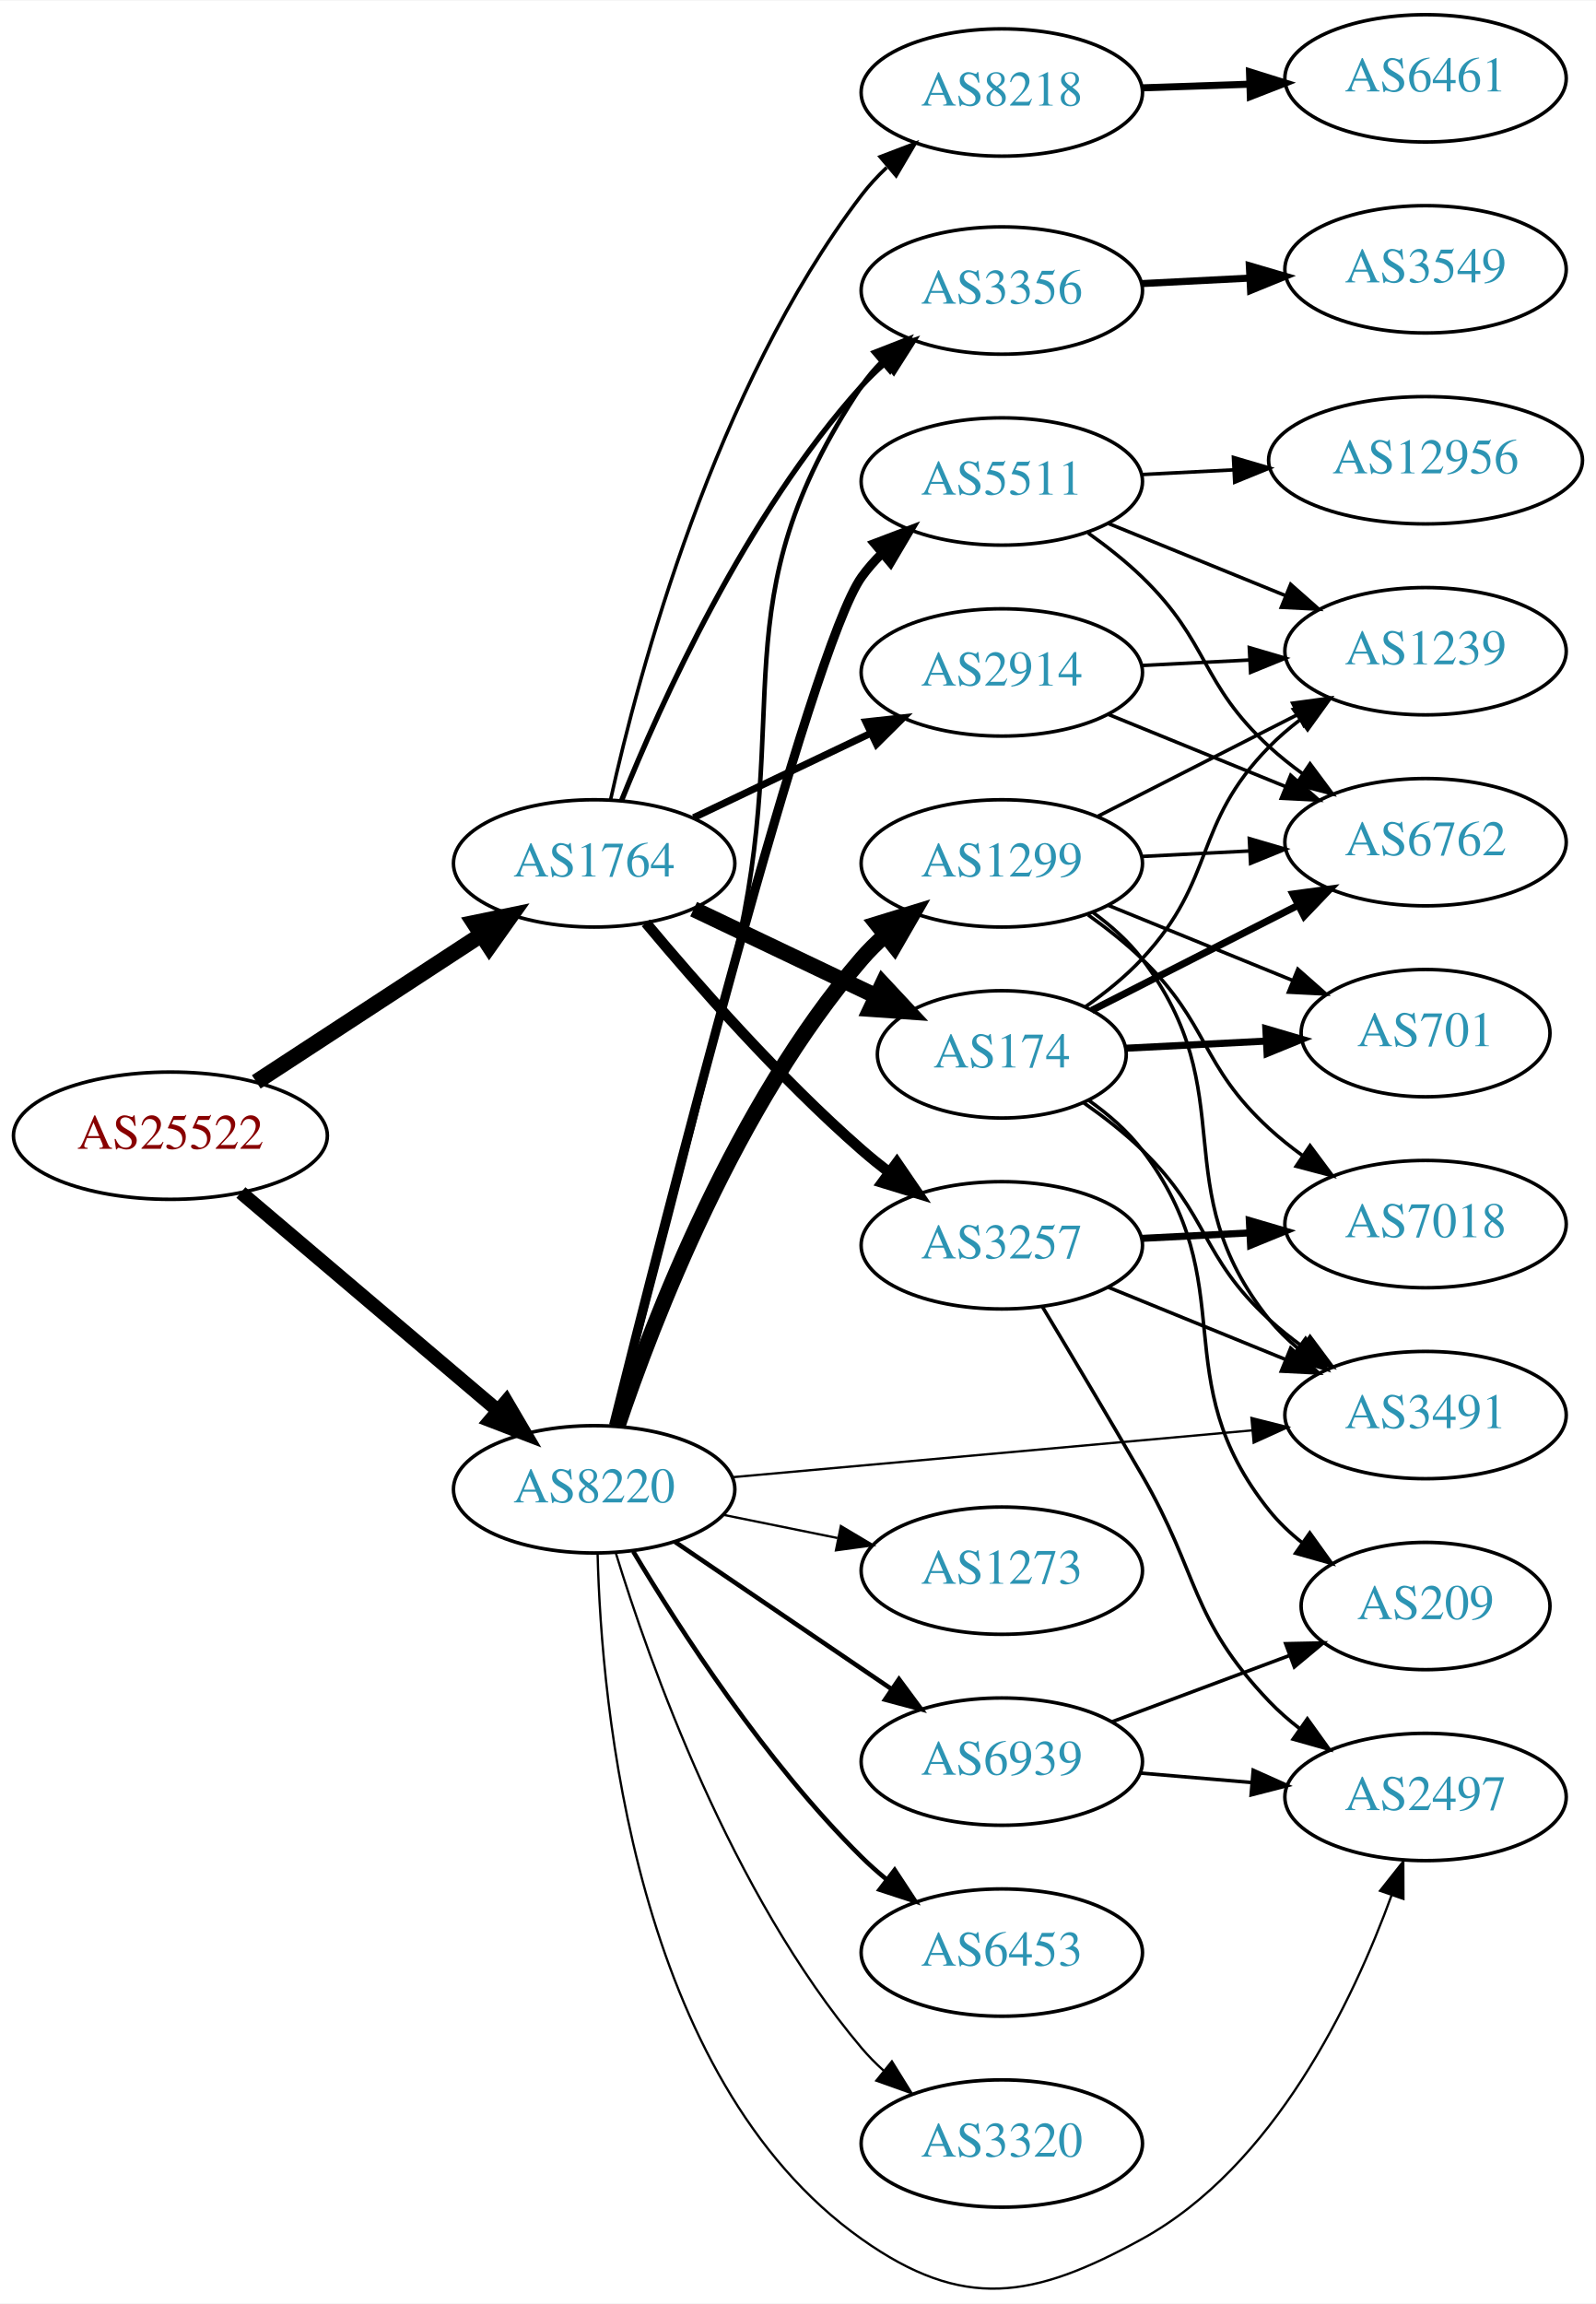
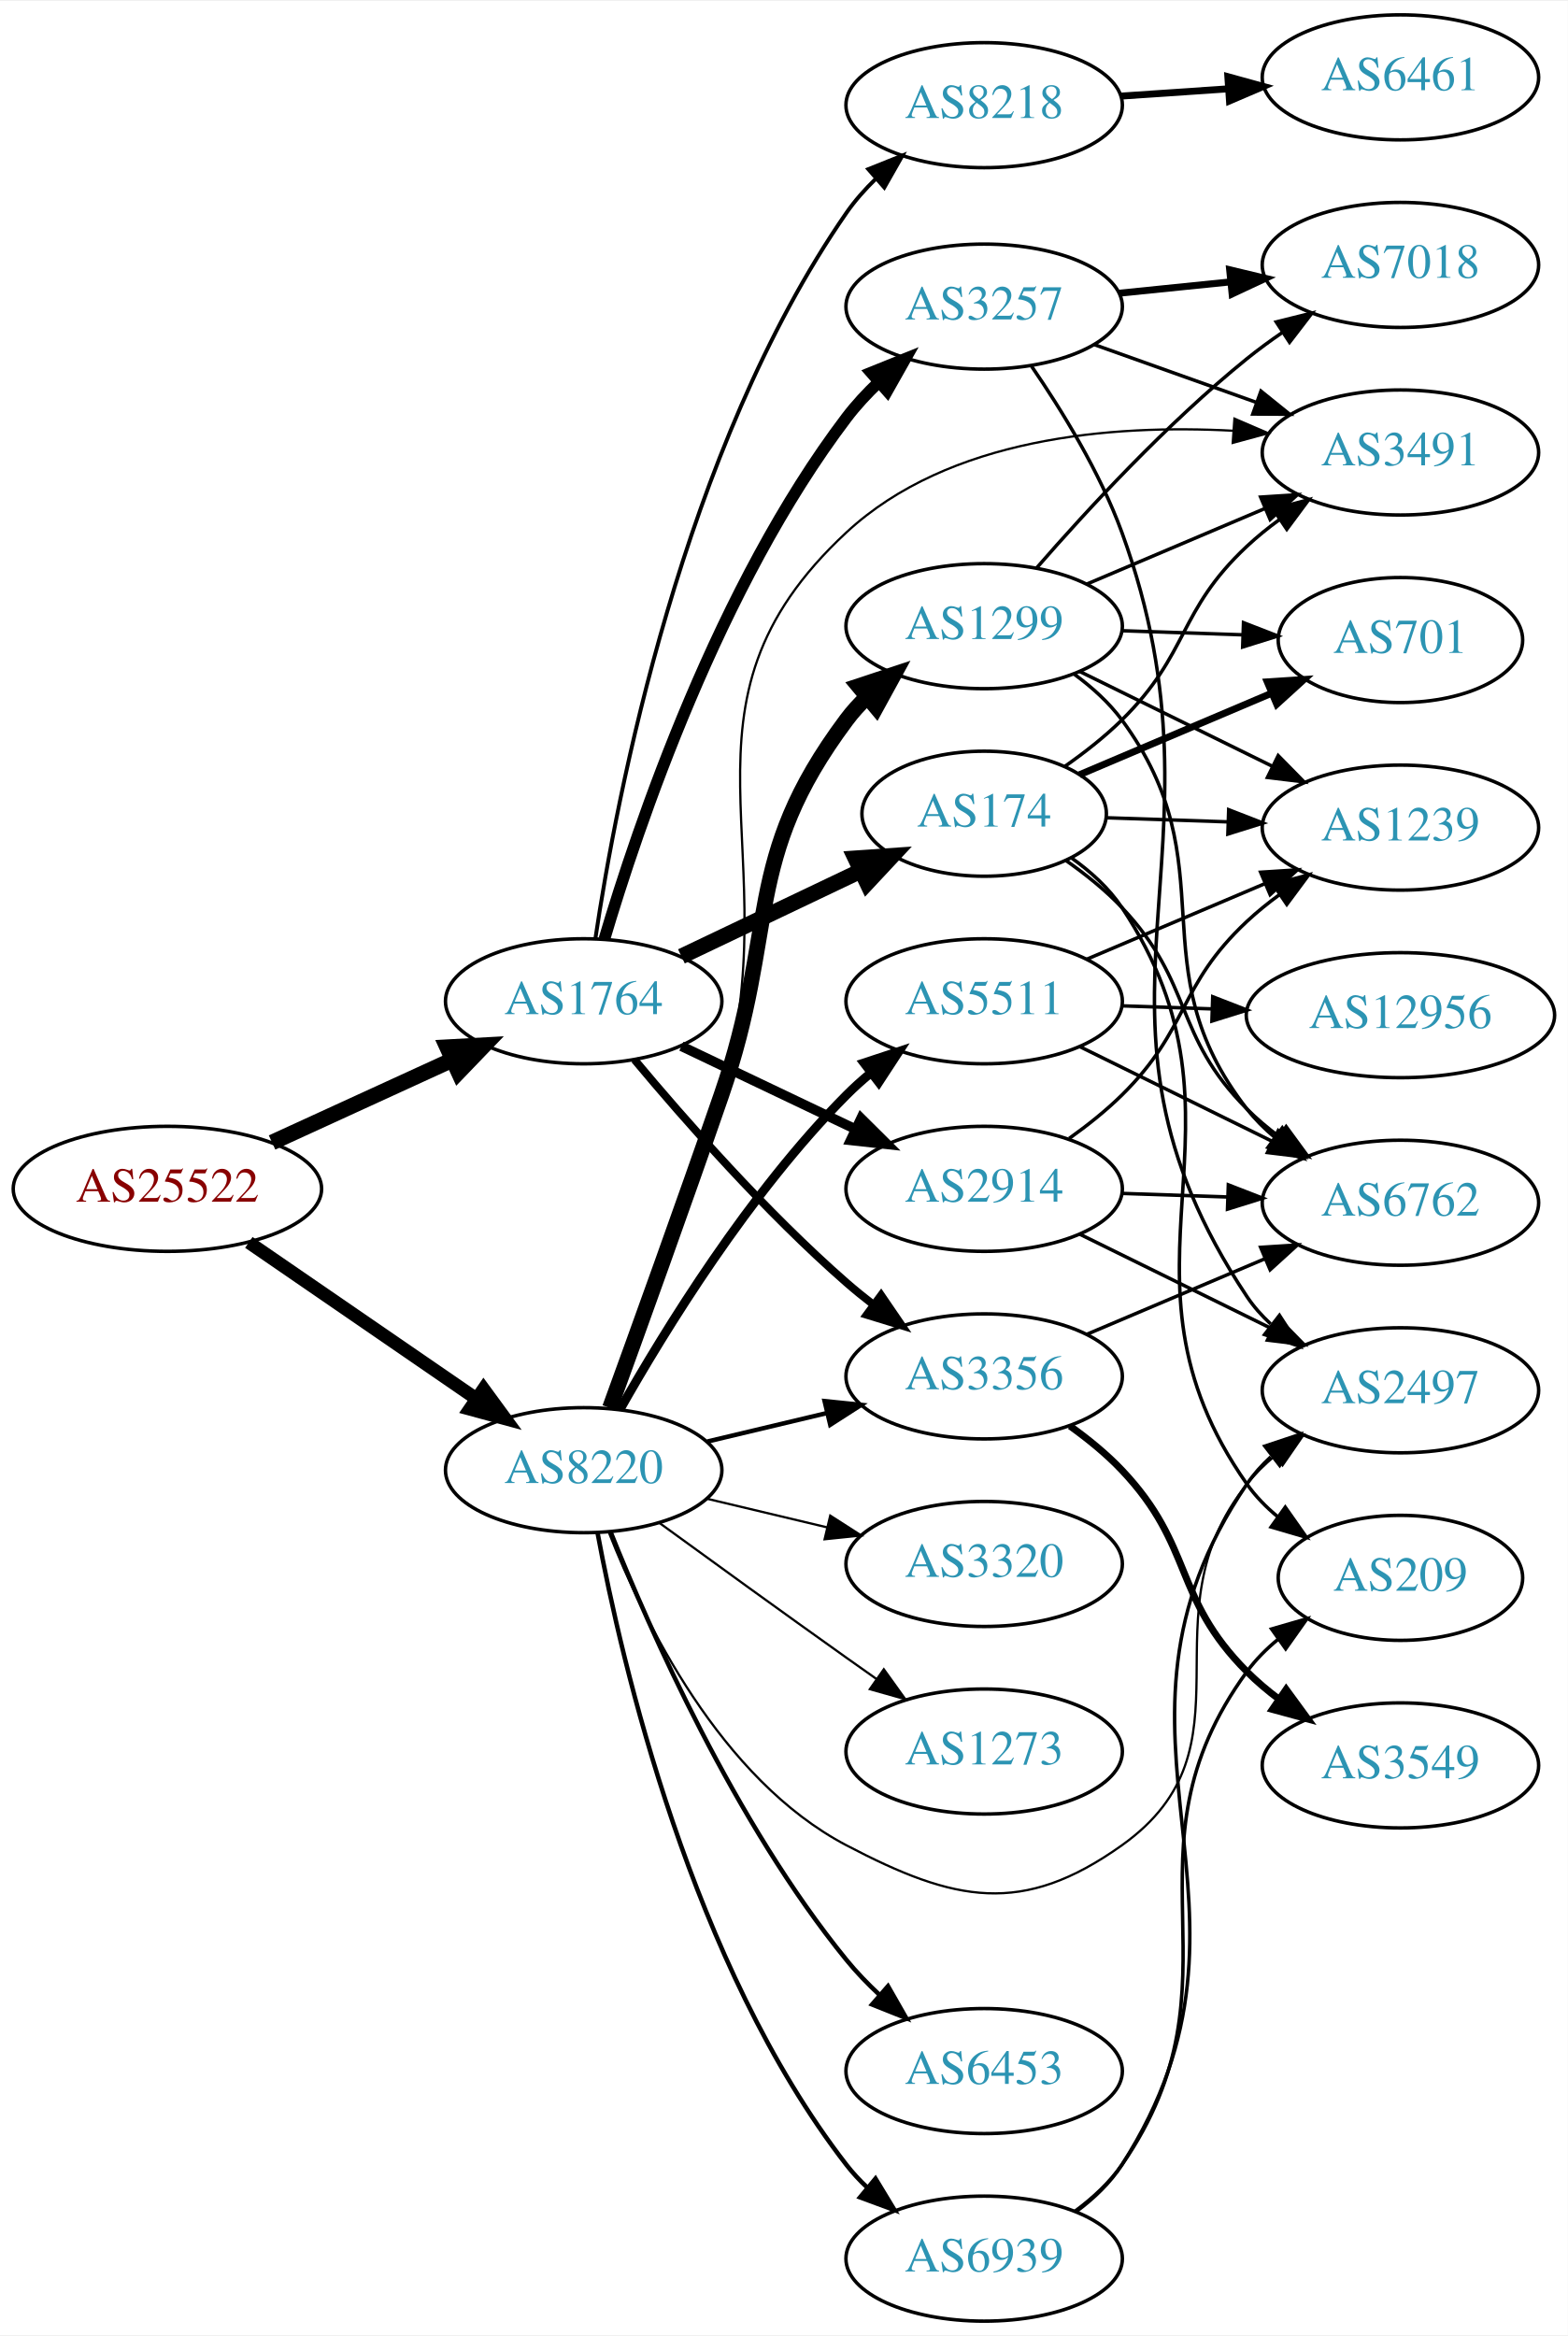
- <svg xmlns="http://www.w3.org/2000/svg" xmlns:xlink="http://www.w3.org/1999/xlink" width="451pt" height="651pt" viewBox="0.00 0.00 451.37 651.22">
-   <g id="graph0" class="graph" transform="scale(1 1) rotate(0) translate(4 647.219)">
-     <polygon fill="white" stroke="none" points="-4,4 -4,-647.219 447.37,-647.219 447.37,4 -4,4" />
+ <svg xmlns="http://www.w3.org/2000/svg" xmlns:xlink="http://www.w3.org/1999/xlink" width="451pt" height="672pt" viewBox="0.00 0.00 451.37 672.00">
+   <g id="graph0" class="graph" transform="scale(1 1) rotate(0) translate(4 668)">
+     <polygon fill="white" stroke="none" points="-4,4 -4,-668 447.37,-668 447.37,4 -4,4" />
    <g id="node1" class="node">
      <g id="a_node1">
        <a xlink:href="/asn/25522" xlink:title="AS25522 ~ Travelport Austria GmbH [AT]">
-           <ellipse fill="#ffffff" stroke="black" cx="44.196" cy="-326.219" rx="44.393" ry="18" />
-           <text text-anchor="middle" x="44.196" y="-322.519" font-family="Times,serif" font-size="14.00" fill="#880000">AS25522</text>
+           <ellipse fill="#ffffff" stroke="black" cx="44.196" cy="-326" rx="44.393" ry="18" />
+           <text text-anchor="middle" x="44.196" y="-322.3" font-family="Times,serif" font-size="14.00" fill="#880000">AS25522</text>
        </a>
      </g>
    </g>
    <g id="node2" class="node">
      <g id="a_node2">
        <a xlink:href="/asn/1764" xlink:title="AS1764 ~ NEXTLAYER-AS [AT]">
-           <ellipse fill="#ffffff" stroke="black" cx="164.039" cy="-403.219" rx="39.794" ry="18" />
-           <text text-anchor="middle" x="164.039" y="-399.519" font-family="Times,serif" font-size="14.00" fill="#2c94b3">AS1764</text>
+           <ellipse fill="#ffffff" stroke="black" cx="164.039" cy="-380" rx="39.794" ry="18" />
+           <text text-anchor="middle" x="164.039" y="-376.3" font-family="Times,serif" font-size="14.00" fill="#2c94b3">AS1764</text>
        </a>
      </g>
    </g>
    <g id="edge1" class="edge">
-       <path fill="none" stroke="black" stroke-width="4.5" d="M68.478,-341.432C86.708,-353.343 112.229,-370.019 132.163,-383.045" />
-       <polygon fill="black" stroke="black" stroke-width="4.5" points="130.079,-386.386 140.605,-388.56 134.387,-379.794 130.079,-386.386" />
+       <path fill="none" stroke="black" stroke-width="4.5" d="M74.326,-339.348C89.937,-346.502 109.335,-355.391 126.007,-363.03" />
+       <polygon fill="black" stroke="black" stroke-width="4.5" points="124.727,-366.775 135.459,-367.362 128.008,-359.616 124.727,-366.775" />
    </g>
    <g id="node3" class="node">
      <g id="a_node3">
        <a xlink:href="/asn/8220" xlink:title="AS8220 ~ COLT [GB]">
-           <ellipse fill="#ffffff" stroke="black" cx="164.039" cy="-226.219" rx="39.794" ry="18" />
-           <text text-anchor="middle" x="164.039" y="-222.519" font-family="Times,serif" font-size="14.00" fill="#2c94b3">AS8220</text>
+           <ellipse fill="#ffffff" stroke="black" cx="164.039" cy="-245" rx="39.794" ry="18" />
+           <text text-anchor="middle" x="164.039" y="-241.3" font-family="Times,serif" font-size="14.00" fill="#2c94b3">AS8220</text>
        </a>
      </g>
    </g>
    <g id="edge2" class="edge">
-       <path fill="none" stroke="black" stroke-width="3.938" d="M64.129,-310.152C83.831,-293.434 114.826,-267.132 136.864,-248.43" />
-       <polygon fill="black" stroke="black" stroke-width="3.938" points="139.181,-251.055 144.541,-241.916 134.651,-245.718 139.181,-251.055" />
+       <path fill="none" stroke="black" stroke-width="3.78" d="M67.639,-310.574C86.22,-297.802 112.781,-279.545 133.161,-265.537" />
+       <polygon fill="black" stroke="black" stroke-width="3.78" points="135.216,-268.371 141.475,-259.822 131.251,-262.602 135.216,-268.371" />
    </g>
    <g id="node4" class="node">
      <g id="a_node4">
-         <a xlink:href="/asn/2914" xlink:title="AS2914 ~ NTT America, Inc. [US]">
-           <ellipse fill="#ffffff" stroke="black" cx="279.332" cy="-457.219" rx="39.794" ry="18" />
-           <text text-anchor="middle" x="279.332" y="-453.519" font-family="Times,serif" font-size="14.00" fill="#2c94b3">AS2914</text>
+         <a xlink:href="/asn/174" xlink:title="AS174 ~ Cogent Communications [US]">
+           <ellipse fill="#ffffff" stroke="black" cx="279.332" cy="-434" rx="35.194" ry="18" />
+           <text text-anchor="middle" x="279.332" y="-430.3" font-family="Times,serif" font-size="14.00" fill="#2c94b3">AS174</text>
        </a>
      </g>
    </g>
    <g id="edge3" class="edge">
-       <path fill="none" stroke="black" stroke-width="2" d="M192.175,-416.153C207.169,-423.3 225.99,-432.271 242.213,-440.003" />
-       <polygon fill="black" stroke="black" stroke-width="2" points="240.884,-443.247 251.417,-444.39 243.895,-436.928 240.884,-443.247" />
+       <path fill="none" stroke="black" stroke-width="4.5" d="M192.175,-392.934C207.607,-400.29 227.092,-409.577 243.628,-417.459" />
+       <polygon fill="black" stroke="black" stroke-width="4.5" points="242.248,-421.163 252.969,-421.911 245.636,-414.054 242.248,-421.163" />
    </g>
    <g id="node5" class="node">
      <g id="a_node5">
-         <a xlink:href="/asn/3257" xlink:title="AS3257 ~ GTT [DE]">
-           <ellipse fill="#ffffff" stroke="black" cx="279.332" cy="-295.219" rx="39.794" ry="18" />
-           <text text-anchor="middle" x="279.332" y="-291.519" font-family="Times,serif" font-size="14.00" fill="#2c94b3">AS3257</text>
+         <a xlink:href="/asn/8218" xlink:title="AS8218 ~ legacy Neotelecoms [FR]">
+           <ellipse fill="#ffffff" stroke="black" cx="279.332" cy="-638" rx="39.794" ry="18" />
+           <text text-anchor="middle" x="279.332" y="-634.3" font-family="Times,serif" font-size="14.00" fill="#2c94b3">AS8218</text>
        </a>
      </g>
    </g>
    <g id="edge4" class="edge">
-       <path fill="none" stroke="black" stroke-width="3" d="M178.669,-386.402C192.951,-369.289 216.498,-342.474 239.685,-322.219 242.151,-320.065 244.789,-317.925 247.487,-315.847" />
-       <polygon fill="black" stroke="black" stroke-width="3" points="249.66,-318.594 255.641,-309.849 245.512,-312.955 249.66,-318.594" />
+       <path fill="none" stroke="black" stroke-width="1.125" d="M167.405,-398.046C173.442,-438.619 192.41,-538.814 239.685,-607 242.111,-610.499 245.044,-613.804 248.196,-616.859" />
+       <polygon fill="black" stroke="black" stroke-width="1.125" points="245.981,-619.571 255.817,-623.508 250.583,-614.296 245.981,-619.571" />
    </g>
    <g id="node6" class="node">
      <g id="a_node6">
-         <a xlink:href="/asn/174" xlink:title="AS174 ~ Cogent Communications [US]">
-           <ellipse fill="#ffffff" stroke="black" cx="279.332" cy="-349.219" rx="35.194" ry="18" />
-           <text text-anchor="middle" x="279.332" y="-345.519" font-family="Times,serif" font-size="14.00" fill="#2c94b3">AS174</text>
+         <a xlink:href="/asn/3356" xlink:title="AS3356 ~ Level 3 Parent, LLC [US]">
+           <ellipse fill="#ffffff" stroke="black" cx="279.332" cy="-272" rx="39.794" ry="18" />
+           <text text-anchor="middle" x="279.332" y="-268.3" font-family="Times,serif" font-size="14.00" fill="#2c94b3">AS3356</text>
        </a>
      </g>
    </g>
    <g id="edge5" class="edge">
-       <path fill="none" stroke="black" stroke-width="4.5" d="M192.175,-390.285C207.607,-382.929 227.092,-373.642 243.628,-365.76" />
-       <polygon fill="black" stroke="black" stroke-width="4.5" points="245.636,-369.165 252.969,-361.308 242.248,-362.056 245.636,-369.165" />
+       <path fill="none" stroke="black" stroke-width="2.25" d="M178.669,-363.183C192.951,-346.071 216.498,-319.255 239.685,-299 242.151,-296.846 244.789,-294.706 247.487,-292.628" />
+       <polygon fill="black" stroke="black" stroke-width="2.25" points="249.66,-295.375 255.641,-286.63 245.512,-289.736 249.66,-295.375" />
    </g>
    <g id="node7" class="node">
      <g id="a_node7">
-         <a xlink:href="/asn/3356" xlink:title="AS3356 ~ Level 3 Parent, LLC [US]">
-           <ellipse fill="#ffffff" stroke="black" cx="279.332" cy="-565.219" rx="39.794" ry="18" />
-           <text text-anchor="middle" x="279.332" y="-561.519" font-family="Times,serif" font-size="14.00" fill="#2c94b3">AS3356</text>
+         <a xlink:href="/asn/3257" xlink:title="AS3257 ~ GTT [DE]">
+           <ellipse fill="#ffffff" stroke="black" cx="279.332" cy="-580" rx="39.794" ry="18" />
+           <text text-anchor="middle" x="279.332" y="-576.3" font-family="Times,serif" font-size="14.00" fill="#2c94b3">AS3257</text>
        </a>
      </g>
    </g>
    <g id="edge6" class="edge">
-       <path fill="none" stroke="black" stroke-width="1.5" d="M171.786,-421.006C182.837,-448.462 206.891,-501.797 239.685,-538.219 241.688,-540.443 243.906,-542.582 246.239,-544.616" />
-       <polygon fill="black" stroke="black" stroke-width="1.5" points="244.437,-547.652 254.458,-551.092 248.769,-542.154 244.437,-547.652" />
+       <path fill="none" stroke="black" stroke-width="3.375" d="M169.984,-397.851C179.554,-430.177 202.954,-499.549 239.685,-548 242.423,-551.612 245.645,-555.077 249.04,-558.307" />
+       <polygon fill="black" stroke="black" stroke-width="3.375" points="246.805,-561.002 256.631,-564.965 251.421,-555.74 246.805,-561.002" />
    </g>
    <g id="node8" class="node">
      <g id="a_node8">
-         <a xlink:href="/asn/8218" xlink:title="AS8218 ~ legacy Neotelecoms [FR]">
-           <ellipse fill="#ffffff" stroke="black" cx="279.332" cy="-621.219" rx="39.794" ry="18" />
-           <text text-anchor="middle" x="279.332" y="-617.519" font-family="Times,serif" font-size="14.00" fill="#2c94b3">AS8218</text>
+         <a xlink:href="/asn/2914" xlink:title="AS2914 ~ NTT America, Inc. [US]">
+           <ellipse fill="#ffffff" stroke="black" cx="279.332" cy="-326" rx="39.794" ry="18" />
+           <text text-anchor="middle" x="279.332" y="-322.3" font-family="Times,serif" font-size="14.00" fill="#2c94b3">AS2914</text>
        </a>
      </g>
    </g>
    <g id="edge7" class="edge">
-       <path fill="none" stroke="black" d="M168.688,-421.255C176.602,-456.906 198.071,-537.66 239.685,-592.219 241.771,-594.953 244.18,-597.556 246.755,-599.999" />
-       <polygon fill="black" stroke="black" points="244.926,-603.035 254.822,-606.819 249.445,-597.69 244.926,-603.035" />
+       <path fill="none" stroke="black" stroke-width="2.812" d="M192.175,-367.066C207.169,-359.919 225.99,-350.948 242.213,-343.215" />
+       <polygon fill="black" stroke="black" stroke-width="2.812" points="243.895,-346.291 251.417,-338.829 240.884,-339.972 243.895,-346.291" />
+     </g>
+     <g id="edge26" class="edge">
+       <path fill="none" stroke="black" stroke-width="1.286" d="M199.646,-253.248C210.517,-255.838 222.671,-258.735 234.114,-261.462" />
+       <polygon fill="black" stroke="black" stroke-width="1.286" points="233.397,-264.889 243.936,-263.803 235.02,-258.08 233.397,-264.889" />
+     </g>
+     <g id="node13" class="node">
+       <g id="a_node13">
+         <a xlink:href="/asn/3491" xlink:title="AS3491 ~ PCCW Global, Inc. [US]">
+           <ellipse fill="#ffffff" stroke="black" cx="399.174" cy="-538" rx="39.794" ry="18" />
+           <text text-anchor="middle" x="399.174" y="-534.3" font-family="Times,serif" font-size="14.00" fill="#2c94b3">AS3491</text>
+         </a>
+       </g>
+     </g>
+     <g id="edge30" class="edge">
+       <path fill="none" stroke="black" stroke-width="0.643" d="M172.16,-262.739C180.496,-283.956 194.347,-320.666 203.685,-353 224.15,-423.86 185.624,-464.826 239.685,-515 269.177,-542.371 315.972,-546.147 351.083,-544.257" />
+       <polygon fill="black" stroke="black" stroke-width="0.643" points="351.382,-547.744 361.111,-543.549 350.889,-540.762 351.382,-547.744" />
+     </g>
+     <g id="node16" class="node">
+       <g id="a_node16">
+         <a xlink:href="/asn/2497" xlink:title="AS2497 ~ Internet Initiative Japan Inc. [JP]">
+           <ellipse fill="#ffffff" stroke="black" cx="399.174" cy="-268" rx="39.794" ry="18" />
+           <text text-anchor="middle" x="399.174" y="-264.3" font-family="Times,serif" font-size="14.00" fill="#2c94b3">AS2497</text>
+         </a>
+       </g>
    </g>
    <g id="edge24" class="edge">
-       <path fill="none" stroke="black" stroke-width="1.286" d="M169.874,-244.18C177.39,-272.276 192.207,-328.364 203.685,-376.219 220.888,-447.941 198.661,-476.925 239.685,-538.219 241.307,-540.642 243.226,-542.914 245.328,-545.029" />
-       <polygon fill="black" stroke="black" stroke-width="1.286" points="243.141,-547.764 253.013,-551.612 247.695,-542.448 243.141,-547.764" />
-     </g>
-     <g id="node10" class="node">
-       <g id="a_node10">
-         <a xlink:href="/asn/3491" xlink:title="AS3491 ~ PCCW Global, Inc. [US]">
-           <ellipse fill="#ffffff" stroke="black" cx="399.174" cy="-247.219" rx="39.794" ry="18" />
-           <text text-anchor="middle" x="399.174" y="-243.519" font-family="Times,serif" font-size="14.00" fill="#2c94b3">AS3491</text>
-         </a>
-       </g>
-     </g>
-     <g id="edge28" class="edge">
-       <path fill="none" stroke="black" stroke-width="0.643" d="M203.015,-229.64C243.15,-233.255 306.553,-238.966 350.136,-242.892" />
-       <polygon fill="black" stroke="black" stroke-width="0.643" points="349.941,-246.388 360.214,-243.8 350.569,-239.416 349.941,-246.388" />
-     </g>
-     <g id="node11" class="node">
-       <g id="a_node11">
-         <a xlink:href="/asn/2497" xlink:title="AS2497 ~ Internet Initiative Japan Inc. [JP]">
-           <ellipse fill="#ffffff" stroke="black" cx="399.174" cy="-139.219" rx="39.794" ry="18" />
-           <text text-anchor="middle" x="399.174" y="-135.519" font-family="Times,serif" font-size="14.00" fill="#2c94b3">AS2497</text>
-         </a>
-       </g>
-     </g>
-     <g id="edge23" class="edge">
-       <path fill="none" stroke="black" stroke-width="0.643" d="M165.015,-207.98C166.07,-165.43 175.357,-59.768 239.685,-14.219 268.446,6.146 288.102,2.77 318.978,-14.219 356.389,-34.804 378.605,-81.351 389.587,-111.471" />
-       <polygon fill="black" stroke="black" stroke-width="0.643" points="386.306,-112.691 392.887,-120.994 392.92,-110.4 386.306,-112.691" />
+       <path fill="none" stroke="black" stroke-width="0.643" d="M171.262,-227.134C181.208,-201.707 203.352,-156.055 239.685,-137 270.895,-120.632 290.271,-116.559 318.978,-137 358.822,-165.371 324.5,-202.743 354.978,-241 357.32,-243.94 360.075,-246.648 363.041,-249.119" />
+       <polygon fill="black" stroke="black" stroke-width="0.643" points="361.107,-252.041 371.248,-255.109 365.233,-246.386 361.107,-252.041" />
    </g>
    <g id="node18" class="node">
      <g id="a_node18">
-         <a xlink:href="/asn/1299" xlink:title="AS1299 ~ Telia Carrier [EU]">
-           <ellipse fill="#ffffff" stroke="black" cx="279.332" cy="-403.219" rx="39.794" ry="18" />
-           <text text-anchor="middle" x="279.332" y="-399.519" font-family="Times,serif" font-size="14.00" fill="#2c94b3">AS1299</text>
-         </a>
-       </g>
-     </g>
-     <g id="edge20" class="edge">
-       <path fill="none" stroke="black" stroke-width="4.5" d="M170.644,-244.056C180.711,-273.971 204.172,-335.017 239.685,-376.219 241.639,-378.486 243.823,-380.656 246.131,-382.71" />
-       <polygon fill="black" stroke="black" stroke-width="4.5" points="244.033,-386.072 254.307,-389.225 248.94,-379.913 244.033,-386.072" />
+         <a xlink:href="/asn/6453" xlink:title="AS6453 ~ TATA COMMUNICATIONS (AMERICA) INC [US]">
+           <ellipse fill="#ffffff" stroke="black" cx="279.332" cy="-72" rx="39.794" ry="18" />
+           <text text-anchor="middle" x="279.332" y="-68.3" font-family="Times,serif" font-size="14.00" fill="#2c94b3">AS6453</text>
+         </a>
+       </g>
+     </g>
+     <g id="edge22" class="edge">
+       <path fill="none" stroke="black" stroke-width="1.286" d="M171.798,-227.195C183.029,-199.077 207.518,-143.531 239.685,-104 242.546,-100.484 245.84,-97.076 249.274,-93.876" />
+       <polygon fill="black" stroke="black" stroke-width="1.286" points="251.65,-96.448 256.898,-87.245 247.056,-91.167 251.65,-96.448" />
    </g>
    <g id="node19" class="node">
      <g id="a_node19">
-         <a xlink:href="/asn/5511" xlink:title="AS5511 ~ Orange S.A. [FR]">
-           <ellipse fill="#ffffff" stroke="black" cx="279.332" cy="-511.219" rx="39.794" ry="18" />
-           <text text-anchor="middle" x="279.332" y="-507.519" font-family="Times,serif" font-size="14.00" fill="#2c94b3">AS5511</text>
-         </a>
-       </g>
-     </g>
-     <g id="edge21" class="edge">
-       <path fill="none" stroke="black" stroke-width="2.571" d="M169.523,-244.291C183.351,-299.604 225.266,-464.077 239.685,-484.219 241.382,-486.59 243.356,-488.824 245.495,-490.913" />
-       <polygon fill="black" stroke="black" stroke-width="2.571" points="243.348,-493.681 253.251,-497.446 247.858,-488.327 243.348,-493.681" />
+         <a xlink:href="/asn/1299" xlink:title="AS1299 ~ Telia Carrier [EU]">
+           <ellipse fill="#ffffff" stroke="black" cx="279.332" cy="-488" rx="39.794" ry="18" />
+           <text text-anchor="middle" x="279.332" y="-484.3" font-family="Times,serif" font-size="14.00" fill="#2c94b3">AS1299</text>
+         </a>
+       </g>
+     </g>
+     <g id="edge23" class="edge">
+       <path fill="none" stroke="black" stroke-width="4.5" d="M171.587,-262.921C179.372,-284.312 192.694,-321.19 203.685,-353 220.21,-400.822 209.414,-420.458 239.685,-461 241.43,-463.336 243.437,-465.545 245.6,-467.617" />
+       <polygon fill="black" stroke="black" stroke-width="4.5" points="243.198,-470.741 253.401,-474.118 248.24,-464.691 243.198,-470.741" />
    </g>
    <g id="node20" class="node">
      <g id="a_node20">
-         <a xlink:href="/asn/6453" xlink:title="AS6453 ~ TATA COMMUNICATIONS (AMERICA) INC [US]">
-           <ellipse fill="#ffffff" stroke="black" cx="279.332" cy="-95.219" rx="39.794" ry="18" />
-           <text text-anchor="middle" x="279.332" y="-91.519" font-family="Times,serif" font-size="14.00" fill="#2c94b3">AS6453</text>
-         </a>
-       </g>
-     </g>
-     <g id="edge22" class="edge">
-       <path fill="none" stroke="black" stroke-width="1.286" d="M175.089,-208.65C188.137,-186.792 212.483,-149.077 239.685,-122.219 241.815,-120.116 244.124,-118.064 246.519,-116.089" />
-       <polygon fill="black" stroke="black" stroke-width="1.286" points="249.031,-118.574 254.851,-109.721 244.78,-113.013 249.031,-118.574" />
+         <a xlink:href="/asn/5511" xlink:title="AS5511 ~ Orange S.A. [FR]">
+           <ellipse fill="#ffffff" stroke="black" cx="279.332" cy="-380" rx="39.794" ry="18" />
+           <text text-anchor="middle" x="279.332" y="-376.3" font-family="Times,serif" font-size="14.00" fill="#2c94b3">AS5511</text>
+         </a>
+       </g>
+     </g>
+     <g id="edge25" class="edge">
+       <path fill="none" stroke="black" stroke-width="2.571" d="M174.498,-262.49C187.28,-285.096 211.712,-324.886 239.685,-353 241.796,-355.121 244.092,-357.188 246.477,-359.171" />
+       <polygon fill="black" stroke="black" stroke-width="2.571" points="244.73,-362.242 254.793,-365.556 248.993,-356.69 244.73,-362.242" />
    </g>
    <g id="node21" class="node">
      <g id="a_node21">
        <a xlink:href="/asn/3320" xlink:title="AS3320 ~ DTAG [DE]">
-           <ellipse fill="#ffffff" stroke="black" cx="279.332" cy="-41.219" rx="39.794" ry="18" />
-           <text text-anchor="middle" x="279.332" y="-37.519" font-family="Times,serif" font-size="14.00" fill="#2c94b3">AS3320</text>
-         </a>
-       </g>
-     </g>
-     <g id="edge25" class="edge">
-       <path fill="none" stroke="black" stroke-width="0.643" d="M170.1,-208.419C179.636,-177.271 202.695,-112.03 239.685,-68.219 241.566,-65.991 243.672,-63.86 245.904,-61.843" />
-       <polygon fill="black" stroke="black" stroke-width="0.643" points="248.249,-64.448 253.833,-55.444 243.853,-59 248.249,-64.448" />
+           <ellipse fill="#ffffff" stroke="black" cx="279.332" cy="-218" rx="39.794" ry="18" />
+           <text text-anchor="middle" x="279.332" y="-214.3" font-family="Times,serif" font-size="14.00" fill="#2c94b3">AS3320</text>
+         </a>
+       </g>
+     </g>
+     <g id="edge27" class="edge">
+       <path fill="none" stroke="black" stroke-width="0.643" d="M199.646,-236.752C210.517,-234.162 222.671,-231.265 234.114,-228.538" />
+       <polygon fill="black" stroke="black" stroke-width="0.643" points="235.02,-231.92 243.936,-226.197 233.397,-225.111 235.02,-231.92" />
    </g>
    <g id="node22" class="node">
      <g id="a_node22">
-         <a xlink:href="/asn/6939" xlink:title="AS6939 ~ Hurricane Electric LLC [US]">
-           <ellipse fill="#ffffff" stroke="black" cx="279.332" cy="-149.219" rx="39.794" ry="18" />
-           <text text-anchor="middle" x="279.332" y="-145.519" font-family="Times,serif" font-size="14.00" fill="#2c94b3">AS6939</text>
-         </a>
-       </g>
-     </g>
-     <g id="edge26" class="edge">
-       <path fill="none" stroke="black" stroke-width="1.286" d="M186.883,-211.372C204.28,-199.548 228.827,-182.865 248.11,-169.759" />
-       <polygon fill="black" stroke="black" stroke-width="1.286" points="250.251,-172.536 256.555,-164.02 246.317,-166.746 250.251,-172.536" />
+         <a xlink:href="/asn/1273" xlink:title="AS1273 ~ Vodafone Group PLC [EU]">
+           <ellipse fill="#ffffff" stroke="black" cx="279.332" cy="-164" rx="39.794" ry="18" />
+           <text text-anchor="middle" x="279.332" y="-160.3" font-family="Times,serif" font-size="14.00" fill="#2c94b3">AS1273</text>
+         </a>
+       </g>
+     </g>
+     <g id="edge28" class="edge">
+       <path fill="none" stroke="black" stroke-width="0.643" d="M185.887,-229.778C200.821,-218.909 221.435,-203.975 239.685,-191 242.506,-188.995 245.449,-186.915 248.397,-184.841" />
+       <polygon fill="black" stroke="black" stroke-width="0.643" points="250.443,-187.681 256.621,-179.074 246.424,-181.95 250.443,-187.681" />
    </g>
    <g id="node23" class="node">
      <g id="a_node23">
-         <a xlink:href="/asn/1273" xlink:title="AS1273 ~ Vodafone Group PLC [EU]">
-           <ellipse fill="#ffffff" stroke="black" cx="279.332" cy="-203.219" rx="39.794" ry="18" />
-           <text text-anchor="middle" x="279.332" y="-199.519" font-family="Times,serif" font-size="14.00" fill="#2c94b3">AS1273</text>
-         </a>
-       </g>
-     </g>
-     <g id="edge27" class="edge">
-       <path fill="none" stroke="black" stroke-width="0.643" d="M200.574,-219.005C210.803,-216.928 222.104,-214.634 232.846,-212.453" />
-       <polygon fill="black" stroke="black" stroke-width="0.643" points="233.818,-215.827 242.922,-210.407 232.425,-208.967 233.818,-215.827" />
-     </g>
-     <g id="node13" class="node">
-       <g id="a_node13">
+         <a xlink:href="/asn/6939" xlink:title="AS6939 ~ Hurricane Electric LLC [US]">
+           <ellipse fill="#ffffff" stroke="black" cx="279.332" cy="-18" rx="39.794" ry="18" />
+           <text text-anchor="middle" x="279.332" y="-14.3" font-family="Times,serif" font-size="14.00" fill="#2c94b3">AS6939</text>
+         </a>
+       </g>
+     </g>
+     <g id="edge29" class="edge">
+       <path fill="none" stroke="black" stroke-width="1.286" d="M168.034,-226.94C174.973,-189.597 195.086,-102.572 239.685,-45 241.471,-42.695 243.508,-40.508 245.692,-38.452" />
+       <polygon fill="black" stroke="black" stroke-width="1.286" points="248.048,-41.046 253.531,-31.981 243.591,-35.648 248.048,-41.046" />
+     </g>
+     <g id="node10" class="node">
+       <g id="a_node10">
        <a xlink:href="/asn/6762" xlink:title="AS6762 ~ TELECOM ITALIA SPARKLE S.p.A. [IT]">
-           <ellipse fill="#ffffff" stroke="black" cx="399.174" cy="-409.219" rx="39.794" ry="18" />
-           <text text-anchor="middle" x="399.174" y="-405.519" font-family="Times,serif" font-size="14.00" fill="#2c94b3">AS6762</text>
-         </a>
-       </g>
-     </g>
-     <g id="edge18" class="edge">
-       <path fill="none" stroke="black" d="M309.461,-445.354C324.617,-439.181 343.341,-431.554 359.675,-424.9" />
-       <polygon fill="black" stroke="black" points="361.03,-428.128 368.971,-421.114 358.39,-421.645 361.03,-428.128" />
+           <ellipse fill="#ffffff" stroke="black" cx="399.174" cy="-322" rx="39.794" ry="18" />
+           <text text-anchor="middle" x="399.174" y="-318.3" font-family="Times,serif" font-size="14.00" fill="#2c94b3">AS6762</text>
+         </a>
+       </g>
+     </g>
+     <g id="edge9" class="edge">
+       <path fill="none" stroke="black" d="M302.824,-420.573C308.464,-416.615 314.25,-411.992 318.978,-407 339.841,-384.972 333.558,-370.487 354.978,-349 357.778,-346.191 360.922,-343.538 364.205,-341.072" />
+       <polygon fill="black" stroke="black" points="366.274,-343.897 372.53,-335.346 362.308,-338.129 366.274,-343.897" />
+     </g>
+     <g id="node11" class="node">
+       <g id="a_node11">
+         <a xlink:href="/asn/701" xlink:title="AS701 ~ UUNET [US]">
+           <ellipse fill="#ffffff" stroke="black" cx="399.174" cy="-484" rx="35.194" ry="18" />
+           <text text-anchor="middle" x="399.174" y="-480.3" font-family="Times,serif" font-size="14.00" fill="#2c94b3">AS701</text>
+         </a>
+       </g>
+     </g>
+     <g id="edge10" class="edge">
+       <path fill="none" stroke="black" stroke-width="2" d="M306.778,-445.221C323.039,-452.12 344.098,-461.056 361.903,-468.61" />
+       <polygon fill="black" stroke="black" stroke-width="2" points="360.836,-471.959 371.409,-472.643 363.57,-465.516 360.836,-471.959" />
+     </g>
+     <g id="node12" class="node">
+       <g id="a_node12">
+         <a xlink:href="/asn/1239" xlink:title="AS1239 ~ Sprint [US]">
+           <ellipse fill="#ffffff" stroke="black" cx="399.174" cy="-430" rx="39.794" ry="18" />
+           <text text-anchor="middle" x="399.174" y="-426.3" font-family="Times,serif" font-size="14.00" fill="#2c94b3">AS1239</text>
+         </a>
+       </g>
+     </g>
+     <g id="edge11" class="edge">
+       <path fill="none" stroke="black" d="M314.417,-432.843C325.352,-432.472 337.685,-432.053 349.457,-431.654" />
+       <polygon fill="black" stroke="black" points="349.733,-435.146 359.608,-431.309 349.495,-428.15 349.733,-435.146" />
+     </g>
+     <g id="edge12" class="edge">
+       <path fill="none" stroke="black" d="M302.596,-447.65C308.238,-451.607 314.082,-456.173 318.978,-461 338.478,-480.225 334.993,-492.281 354.978,-511 357.873,-513.711 361.078,-516.301 364.398,-518.729" />
+       <polygon fill="black" stroke="black" points="362.529,-521.69 372.77,-524.407 366.458,-515.897 362.529,-521.69" />
    </g>
    <g id="node14" class="node">
      <g id="a_node14">
-         <a xlink:href="/asn/1239" xlink:title="AS1239 ~ Sprint [US]">
-           <ellipse fill="#ffffff" stroke="black" cx="399.174" cy="-463.219" rx="39.794" ry="18" />
-           <text text-anchor="middle" x="399.174" y="-459.519" font-family="Times,serif" font-size="14.00" fill="#2c94b3">AS1239</text>
-         </a>
-       </g>
-     </g>
-     <g id="edge17" class="edge">
-       <path fill="none" stroke="black" d="M318.918,-459.183C328.684,-459.681 339.301,-460.221 349.495,-460.74" />
-       <polygon fill="black" stroke="black" points="349.336,-464.237 359.501,-461.25 349.692,-457.246 349.336,-464.237" />
+         <a xlink:href="/asn/209" xlink:title="AS209 ~ CenturyLink Communications, LLC [US]">
+           <ellipse fill="#ffffff" stroke="black" cx="399.174" cy="-214" rx="35.194" ry="18" />
+           <text text-anchor="middle" x="399.174" y="-210.3" font-family="Times,serif" font-size="14.00" fill="#2c94b3">AS209</text>
+         </a>
+       </g>
+     </g>
+     <g id="edge13" class="edge">
+       <path fill="none" stroke="black" d="M304.469,-421.279C309.958,-417.365 315.259,-412.587 318.978,-407 360.808,-344.156 311.554,-302.754 354.978,-241 357.439,-237.5 360.512,-234.359 363.879,-231.566" />
+       <polygon fill="black" stroke="black" points="366.017,-234.34 372.115,-225.675 361.945,-228.646 366.017,-234.34" />
    </g>
    <g id="node9" class="node">
      <g id="a_node9">
-         <a xlink:href="/asn/7018" xlink:title="AS7018 ~ AT&amp;T Services, Inc. [US]">
-           <ellipse fill="#ffffff" stroke="black" cx="399.174" cy="-301.219" rx="39.794" ry="18" />
-           <text text-anchor="middle" x="399.174" y="-297.519" font-family="Times,serif" font-size="14.00" fill="#2c94b3">AS7018</text>
+         <a xlink:href="/asn/6461" xlink:title="AS6461 ~ Zayo Bandwidth [US]">
+           <ellipse fill="#ffffff" stroke="black" cx="399.174" cy="-646" rx="39.794" ry="18" />
+           <text text-anchor="middle" x="399.174" y="-642.3" font-family="Times,serif" font-size="14.00" fill="#2c94b3">AS6461</text>
        </a>
      </g>
    </g>
    <g id="edge8" class="edge">
-       <path fill="none" stroke="black" stroke-width="2" d="M318.918,-297.183C328.684,-297.681 339.301,-298.221 349.495,-298.74" />
-       <polygon fill="black" stroke="black" stroke-width="2" points="349.336,-302.237 359.501,-299.25 349.692,-295.246 349.336,-302.237" />
-     </g>
-     <g id="edge9" class="edge">
-       <path fill="none" stroke="black" d="M309.461,-283.354C324.617,-277.181 343.341,-269.554 359.675,-262.9" />
-       <polygon fill="black" stroke="black" points="361.03,-266.128 368.971,-259.114 358.39,-259.645 361.03,-266.128" />
-     </g>
-     <g id="edge10" class="edge">
-       <path fill="none" stroke="black" d="M290.779,-277.905C298.621,-264.847 309.578,-246.47 318.978,-230.219 335.319,-201.969 332.441,-189.823 354.978,-166.219 357.574,-163.5 360.498,-160.94 363.57,-158.561" />
-       <polygon fill="black" stroke="black" points="365.748,-161.309 371.925,-152.701 361.728,-155.578 365.748,-161.309" />
-     </g>
-     <g id="edge14" class="edge">
-       <path fill="none" stroke="black" d="M302.532,-335.504C308.175,-331.547 314.035,-326.998 318.978,-322.219 338.149,-303.683 335.339,-292.258 354.978,-274.219 357.899,-271.536 361.122,-268.965 364.451,-266.548" />
-       <polygon fill="black" stroke="black" points="366.509,-269.382 372.837,-260.884 362.591,-263.581 366.509,-269.382" />
-     </g>
-     <g id="node12" class="node">
-       <g id="a_node12">
-         <a xlink:href="/asn/701" xlink:title="AS701 ~ UUNET [US]">
-           <ellipse fill="#ffffff" stroke="black" cx="399.174" cy="-355.219" rx="35.194" ry="18" />
-           <text text-anchor="middle" x="399.174" y="-351.519" font-family="Times,serif" font-size="14.00" fill="#2c94b3">AS701</text>
-         </a>
-       </g>
-     </g>
-     <g id="edge11" class="edge">
-       <path fill="none" stroke="black" stroke-width="2" d="M314.417,-350.954C326.753,-351.582 340.867,-352.301 353.949,-352.967" />
-       <polygon fill="black" stroke="black" stroke-width="2" points="354.001,-356.474 364.166,-353.487 354.357,-349.483 354.001,-356.474" />
-     </g>
-     <g id="edge12" class="edge">
-       <path fill="none" stroke="black" stroke-width="2" d="M304.749,-361.651C321.589,-370.225 344.235,-381.756 363.014,-391.317" />
-       <polygon fill="black" stroke="black" stroke-width="2" points="361.654,-394.552 372.154,-395.97 364.83,-388.314 361.654,-394.552" />
-     </g>
-     <g id="edge13" class="edge">
-       <path fill="none" stroke="black" d="M302.875,-362.598C308.515,-366.557 314.288,-371.192 318.978,-376.219 340.192,-398.958 333.189,-414.03 354.978,-436.219 357.611,-438.901 360.561,-441.436 363.649,-443.8" />
-       <polygon fill="black" stroke="black" points="361.821,-446.792 372.026,-449.639 365.824,-441.049 361.821,-446.792" />
+       <path fill="none" stroke="black" stroke-width="2" d="M318.592,-640.597C328.471,-641.268 339.237,-641.999 349.567,-642.7" />
+       <polygon fill="black" stroke="black" stroke-width="2" points="349.489,-646.203 359.703,-643.388 349.963,-639.219 349.489,-646.203" />
+     </g>
+     <g id="edge21" class="edge">
+       <path fill="none" stroke="black" d="M308.858,-284.104C324.232,-290.627 343.408,-298.763 360.047,-305.823" />
+       <polygon fill="black" stroke="black" points="358.929,-309.151 369.502,-309.835 361.663,-302.707 358.929,-309.151" />
+     </g>
+     <g id="node17" class="node">
+       <g id="a_node17">
+         <a xlink:href="/asn/3549" xlink:title="AS3549 ~ Level 3 Parent, LLC [US]">
+           <ellipse fill="#ffffff" stroke="black" cx="399.174" cy="-160" rx="39.794" ry="18" />
+           <text text-anchor="middle" x="399.174" y="-156.3" font-family="Times,serif" font-size="14.00" fill="#2c94b3">AS3549</text>
+         </a>
+       </g>
+     </g>
+     <g id="edge20" class="edge">
+       <path fill="none" stroke="black" stroke-width="2" d="M304.034,-257.715C309.286,-253.952 314.588,-249.635 318.978,-245 339.841,-222.972 333.558,-208.487 354.978,-187 357.778,-184.191 360.922,-181.538 364.205,-179.072" />
+       <polygon fill="black" stroke="black" stroke-width="2" points="366.274,-181.897 372.53,-173.346 362.308,-176.129 366.274,-181.897" />
+     </g>
+     <g id="edge15" class="edge">
+       <path fill="none" stroke="black" d="M310.986,-569.075C325.195,-564.01 342.278,-557.922 357.544,-552.481" />
+       <polygon fill="black" stroke="black" points="359.02,-555.671 367.264,-549.017 356.669,-549.077 359.02,-555.671" />
    </g>
    <g id="node15" class="node">
      <g id="a_node15">
-         <a xlink:href="/asn/209" xlink:title="AS209 ~ CenturyLink Communications, LLC [US]">
-           <ellipse fill="#ffffff" stroke="black" cx="399.174" cy="-193.219" rx="35.194" ry="18" />
-           <text text-anchor="middle" x="399.174" y="-189.519" font-family="Times,serif" font-size="14.00" fill="#2c94b3">AS209</text>
-         </a>
-       </g>
-     </g>
-     <g id="edge15" class="edge">
-       <path fill="none" stroke="black" d="M303.993,-336.159C309.491,-332.251 314.916,-327.561 318.978,-322.219 348.077,-283.952 324.91,-257.729 354.978,-220.219 357.654,-216.881 360.861,-213.84 364.303,-211.104" />
-       <polygon fill="black" stroke="black" points="366.44,-213.88 372.621,-205.274 362.423,-208.147 366.44,-213.88" />
-     </g>
-     <g id="node16" class="node">
-       <g id="a_node16">
-         <a xlink:href="/asn/3549" xlink:title="AS3549 ~ Level 3 Parent, LLC [US]">
-           <ellipse fill="#ffffff" stroke="black" cx="399.174" cy="-571.219" rx="39.794" ry="18" />
-           <text text-anchor="middle" x="399.174" y="-567.519" font-family="Times,serif" font-size="14.00" fill="#2c94b3">AS3549</text>
-         </a>
-       </g>
+         <a xlink:href="/asn/7018" xlink:title="AS7018 ~ AT&amp;T Services, Inc. [US]">
+           <ellipse fill="#ffffff" stroke="black" cx="399.174" cy="-592" rx="39.794" ry="18" />
+           <text text-anchor="middle" x="399.174" y="-588.3" font-family="Times,serif" font-size="14.00" fill="#2c94b3">AS7018</text>
+         </a>
+       </g>
+     </g>
+     <g id="edge14" class="edge">
+       <path fill="none" stroke="black" stroke-width="2" d="M318.266,-583.863C328.464,-584.901 339.626,-586.038 350.289,-587.124" />
+       <polygon fill="black" stroke="black" stroke-width="2" points="350.007,-590.613 360.31,-588.144 350.717,-583.649 350.007,-590.613" />
    </g>
    <g id="edge16" class="edge">
-       <path fill="none" stroke="black" stroke-width="2" d="M318.918,-567.183C328.684,-567.681 339.301,-568.221 349.495,-568.74" />
-       <polygon fill="black" stroke="black" stroke-width="2" points="349.336,-572.237 359.501,-569.25 349.692,-565.246 349.336,-572.237" />
-     </g>
-     <g id="node17" class="node">
-       <g id="a_node17">
-         <a xlink:href="/asn/6461" xlink:title="AS6461 ~ Zayo Bandwidth [US]">
-           <ellipse fill="#ffffff" stroke="black" cx="399.174" cy="-625.219" rx="39.794" ry="18" />
-           <text text-anchor="middle" x="399.174" y="-621.519" font-family="Times,serif" font-size="14.00" fill="#2c94b3">AS6461</text>
-         </a>
-       </g>
+       <path fill="none" stroke="black" d="M292.886,-562.964C301.562,-550.345 312.643,-532.394 318.978,-515 352.887,-421.905 300.087,-377.483 354.978,-295 356.889,-292.129 359.22,-289.505 361.799,-287.122" />
+       <polygon fill="black" stroke="black" points="364.35,-289.573 370.108,-280.679 360.06,-284.041 364.35,-289.573" />
+     </g>
+     <g id="edge18" class="edge">
+       <path fill="none" stroke="black" d="M318.918,-324.69C328.684,-324.359 339.301,-323.998 349.495,-323.652" />
+       <polygon fill="black" stroke="black" points="349.626,-327.15 359.501,-323.313 349.388,-320.154 349.626,-327.15" />
+     </g>
+     <g id="edge17" class="edge">
+       <path fill="none" stroke="black" d="M303.807,-340.507C309.068,-344.261 314.432,-348.518 318.978,-353 338.478,-372.225 334.993,-384.281 354.978,-403 357.873,-405.711 361.078,-408.301 364.398,-410.729" />
+       <polygon fill="black" stroke="black" points="362.529,-413.69 372.77,-416.407 366.458,-407.897 362.529,-413.69" />
    </g>
    <g id="edge19" class="edge">
-       <path fill="none" stroke="black" stroke-width="2" d="M318.918,-622.529C328.684,-622.86 339.301,-623.22 349.495,-623.567" />
-       <polygon fill="black" stroke="black" stroke-width="2" points="349.388,-627.065 359.501,-623.906 349.626,-620.069 349.388,-627.065" />
+       <path fill="none" stroke="black" d="M306.778,-312.984C323.189,-304.906 344.489,-294.423 362.397,-285.609" />
+       <polygon fill="black" stroke="black" points="363.982,-288.73 371.409,-281.174 360.891,-282.449 363.982,-288.73" />
+     </g>
+     <g id="edge31" class="edge">
+       <path fill="none" stroke="black" d="M305.302,-474.148C310.376,-470.417 315.283,-466.004 318.978,-461 350.035,-418.937 322.856,-390.255 354.978,-349 357.287,-346.034 360.02,-343.309 362.973,-340.827" />
+       <polygon fill="black" stroke="black" points="365.166,-343.558 371.16,-334.822 361.026,-337.914 365.166,-343.558" />
+     </g>
+     <g id="edge35" class="edge">
+       <path fill="none" stroke="black" d="M318.918,-486.69C330.018,-486.313 342.217,-485.899 353.646,-485.511" />
+       <polygon fill="black" stroke="black" points="353.996,-489.002 363.872,-485.164 353.758,-482.006 353.996,-489.002" />
+     </g>
+     <g id="edge33" class="edge">
+       <path fill="none" stroke="black" d="M306.778,-474.984C323.189,-466.906 344.489,-456.423 362.397,-447.609" />
+       <polygon fill="black" stroke="black" points="363.982,-450.73 371.409,-443.174 360.891,-444.449 363.982,-450.73" />
    </g>
    <g id="edge32" class="edge">
-       <path fill="none" stroke="black" d="M303.744,-388.647C309.008,-384.896 314.388,-380.656 318.978,-376.219 338.149,-357.683 335.339,-346.258 354.978,-328.219 357.899,-325.536 361.122,-322.965 364.451,-320.548" />
-       <polygon fill="black" stroke="black" points="366.509,-323.382 372.837,-314.884 362.591,-317.581 366.509,-323.382" />
-     </g>
-     <g id="edge35" class="edge">
-       <path fill="none" stroke="black" d="M305.198,-389.289C310.277,-385.561 315.213,-381.17 318.978,-376.219 348.077,-337.952 324.91,-311.729 354.978,-274.219 357.329,-271.286 360.09,-268.583 363.06,-266.114" />
-       <polygon fill="black" stroke="black" points="365.252,-268.848 371.271,-260.129 361.129,-263.191 365.252,-268.848" />
-     </g>
-     <g id="edge33" class="edge">
-       <path fill="none" stroke="black" d="M309.461,-391.354C325.186,-384.948 344.753,-376.978 361.507,-370.154" />
-       <polygon fill="black" stroke="black" points="363.054,-373.303 370.995,-366.289 360.414,-366.82 363.054,-373.303" />
+       <path fill="none" stroke="black" d="M308.858,-500.104C324.232,-506.627 343.408,-514.763 360.047,-521.823" />
+       <polygon fill="black" stroke="black" points="358.929,-525.151 369.502,-525.835 361.663,-518.707 358.929,-525.151" />
+     </g>
+     <g id="edge34" class="edge">
+       <path fill="none" stroke="black" d="M294.445,-504.772C308.735,-521.194 331.955,-546.391 354.978,-565 358.228,-567.627 361.75,-570.204 365.332,-572.66" />
+       <polygon fill="black" stroke="black" points="363.418,-575.59 373.702,-578.137 367.251,-569.733 363.418,-575.59" />
    </g>
    <g id="edge36" class="edge">
-       <path fill="none" stroke="black" d="M318.918,-405.183C328.684,-405.681 339.301,-406.221 349.495,-406.74" />
-       <polygon fill="black" stroke="black" points="349.336,-410.237 359.501,-407.25 349.692,-403.246 349.336,-410.237" />
-     </g>
-     <g id="edge34" class="edge">
-       <path fill="none" stroke="black" d="M306.485,-416.535C323.114,-425.002 344.85,-436.069 362.985,-445.302" />
-       <polygon fill="black" stroke="black" points="361.595,-448.522 372.094,-449.94 364.771,-442.284 361.595,-448.522" />
-     </g>
-     <g id="edge30" class="edge">
-       <path fill="none" stroke="black" d="M303.744,-496.647C309.008,-492.896 314.388,-488.656 318.978,-484.219 338.149,-465.683 335.339,-454.258 354.978,-436.219 357.899,-433.536 361.122,-430.965 364.451,-428.548" />
-       <polygon fill="black" stroke="black" points="366.509,-431.382 372.837,-422.884 362.591,-425.581 366.509,-431.382" />
-     </g>
-     <g id="edge31" class="edge">
-       <path fill="none" stroke="black" d="M309.461,-499.354C324.617,-493.181 343.341,-485.554 359.675,-478.9" />
-       <polygon fill="black" stroke="black" points="361.03,-482.128 368.971,-475.114 358.39,-475.645 361.03,-482.128" />
+       <path fill="none" stroke="black" d="M306.778,-366.984C323.189,-358.906 344.489,-348.423 362.397,-339.609" />
+       <polygon fill="black" stroke="black" points="363.982,-342.73 371.409,-335.174 360.891,-336.449 363.982,-342.73" />
+     </g>
+     <g id="edge38" class="edge">
+       <path fill="none" stroke="black" d="M308.858,-392.104C324.232,-398.627 343.408,-406.763 360.047,-413.823" />
+       <polygon fill="black" stroke="black" points="358.929,-417.151 369.502,-417.835 361.663,-410.707 358.929,-417.151" />
    </g>
    <g id="node24" class="node">
      <g id="a_node24">
        <a xlink:href="/asn/12956" xlink:title="AS12956 ~ TELXIUS [ES]">
-           <ellipse fill="#ffffff" stroke="black" cx="399.174" cy="-517.219" rx="44.393" ry="18" />
-           <text text-anchor="middle" x="399.174" y="-513.519" font-family="Times,serif" font-size="14.00" fill="#2c94b3">AS12956</text>
-         </a>
-       </g>
-     </g>
-     <g id="edge29" class="edge">
-       <path fill="none" stroke="black" d="M318.918,-513.183C327.216,-513.606 336.128,-514.06 344.873,-514.505" />
-       <polygon fill="black" stroke="black" points="344.85,-518.008 355.015,-515.021 345.206,-511.017 344.85,-518.008" />
-     </g>
-     <g id="edge38" class="edge">
-       <path fill="none" stroke="black" d="M318.592,-145.972C328.572,-145.125 339.457,-144.202 349.883,-143.317" />
-       <polygon fill="black" stroke="black" points="350.438,-146.782 360.106,-142.449 349.846,-139.807 350.438,-146.782" />
+           <ellipse fill="#ffffff" stroke="black" cx="399.174" cy="-376" rx="44.393" ry="18" />
+           <text text-anchor="middle" x="399.174" y="-372.3" font-family="Times,serif" font-size="14.00" fill="#2c94b3">AS12956</text>
+         </a>
+       </g>
    </g>
    <g id="edge37" class="edge">
-       <path fill="none" stroke="black" d="M310.373,-160.436C325.62,-166.129 344.295,-173.102 360.496,-179.151" />
-       <polygon fill="black" stroke="black" points="359.618,-182.559 370.211,-182.778 362.067,-176.001 359.618,-182.559" />
+       <path fill="none" stroke="black" d="M318.918,-378.69C327.216,-378.409 336.128,-378.106 344.873,-377.809" />
+       <polygon fill="black" stroke="black" points="345.14,-381.302 355.015,-377.465 344.902,-374.306 345.14,-381.302" />
+     </g>
+     <g id="edge40" class="edge">
+       <path fill="none" stroke="black" d="M305.538,-31.684C310.599,-35.424 315.442,-39.882 318.978,-45 355.989,-98.565 316.608,-134.4 354.978,-187 357.499,-190.456 360.61,-193.571 363.998,-196.348" />
+       <polygon fill="black" stroke="black" points="362.079,-199.279 372.257,-202.223 366.137,-193.575 362.079,-199.279" />
+     </g>
+     <g id="edge39" class="edge">
+       <path fill="none" stroke="black" d="M305.793,-31.513C310.842,-35.262 315.614,-39.767 318.978,-45 366.87,-119.503 305.195,-167.747 354.978,-241 356.917,-243.853 359.267,-246.463 361.859,-248.838" />
+       <polygon fill="black" stroke="black" points="360.134,-251.927 370.188,-255.267 364.411,-246.386 360.134,-251.927" />
    </g>
  </g>
</svg>
